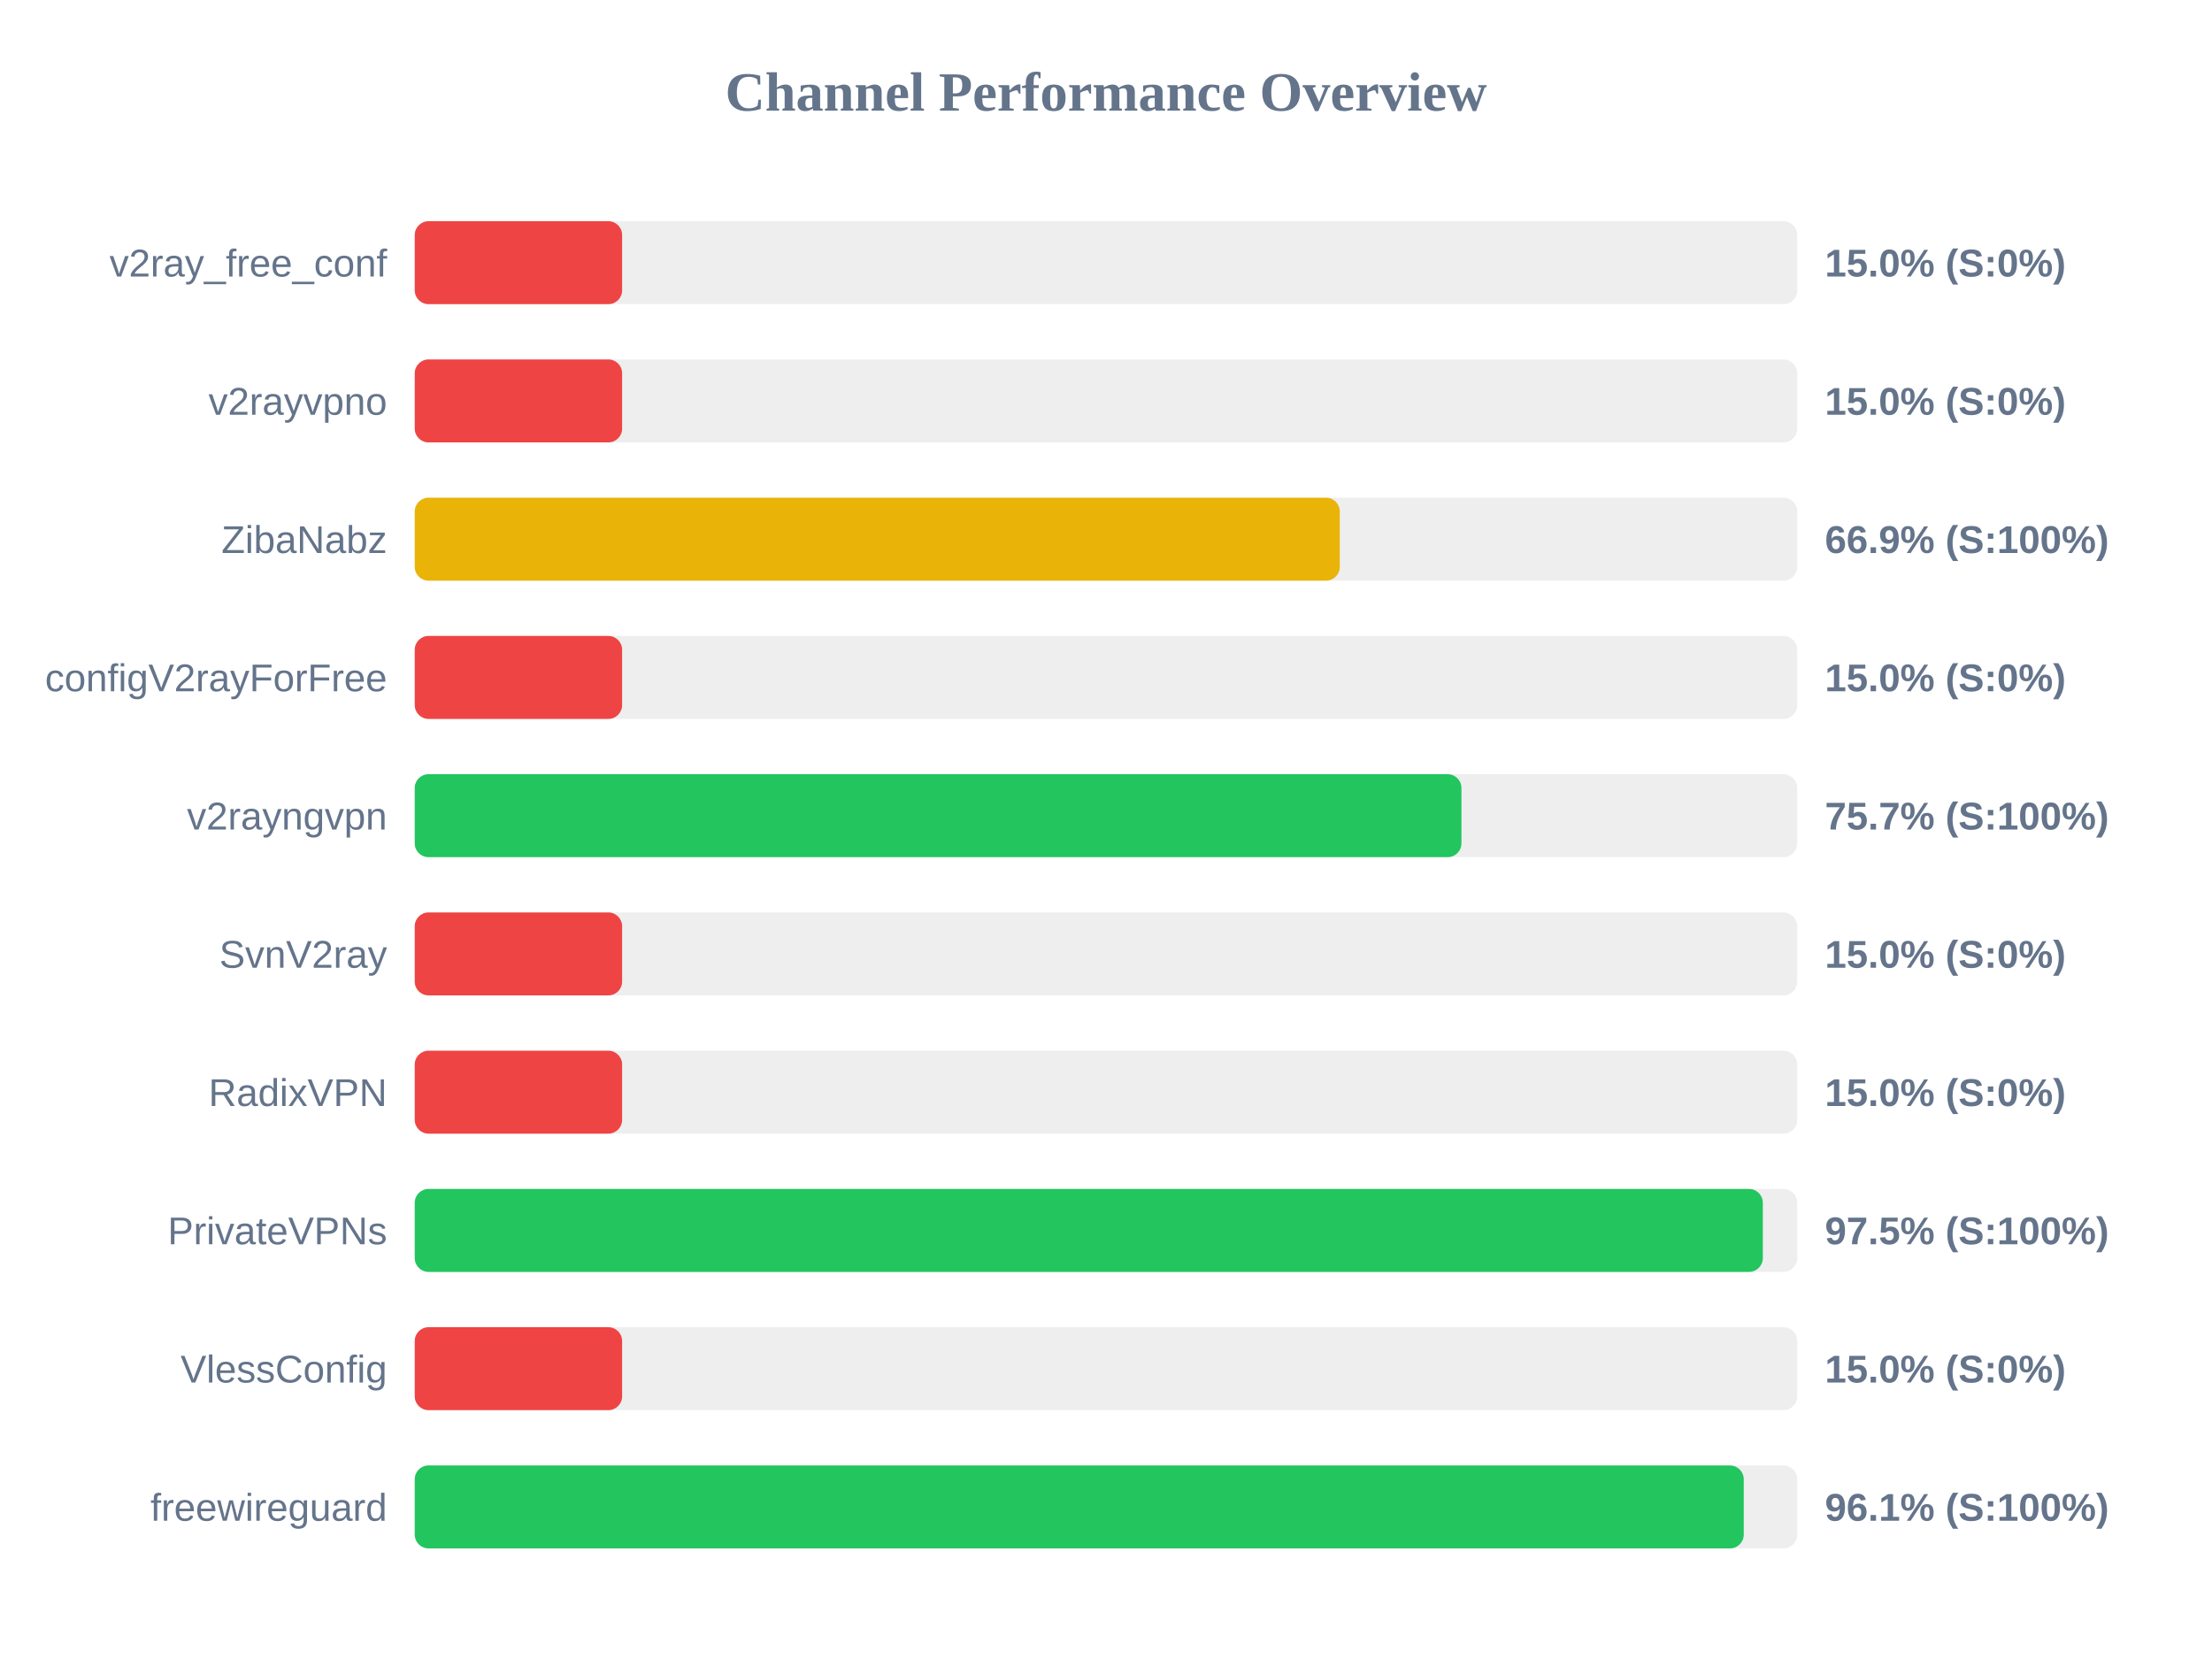
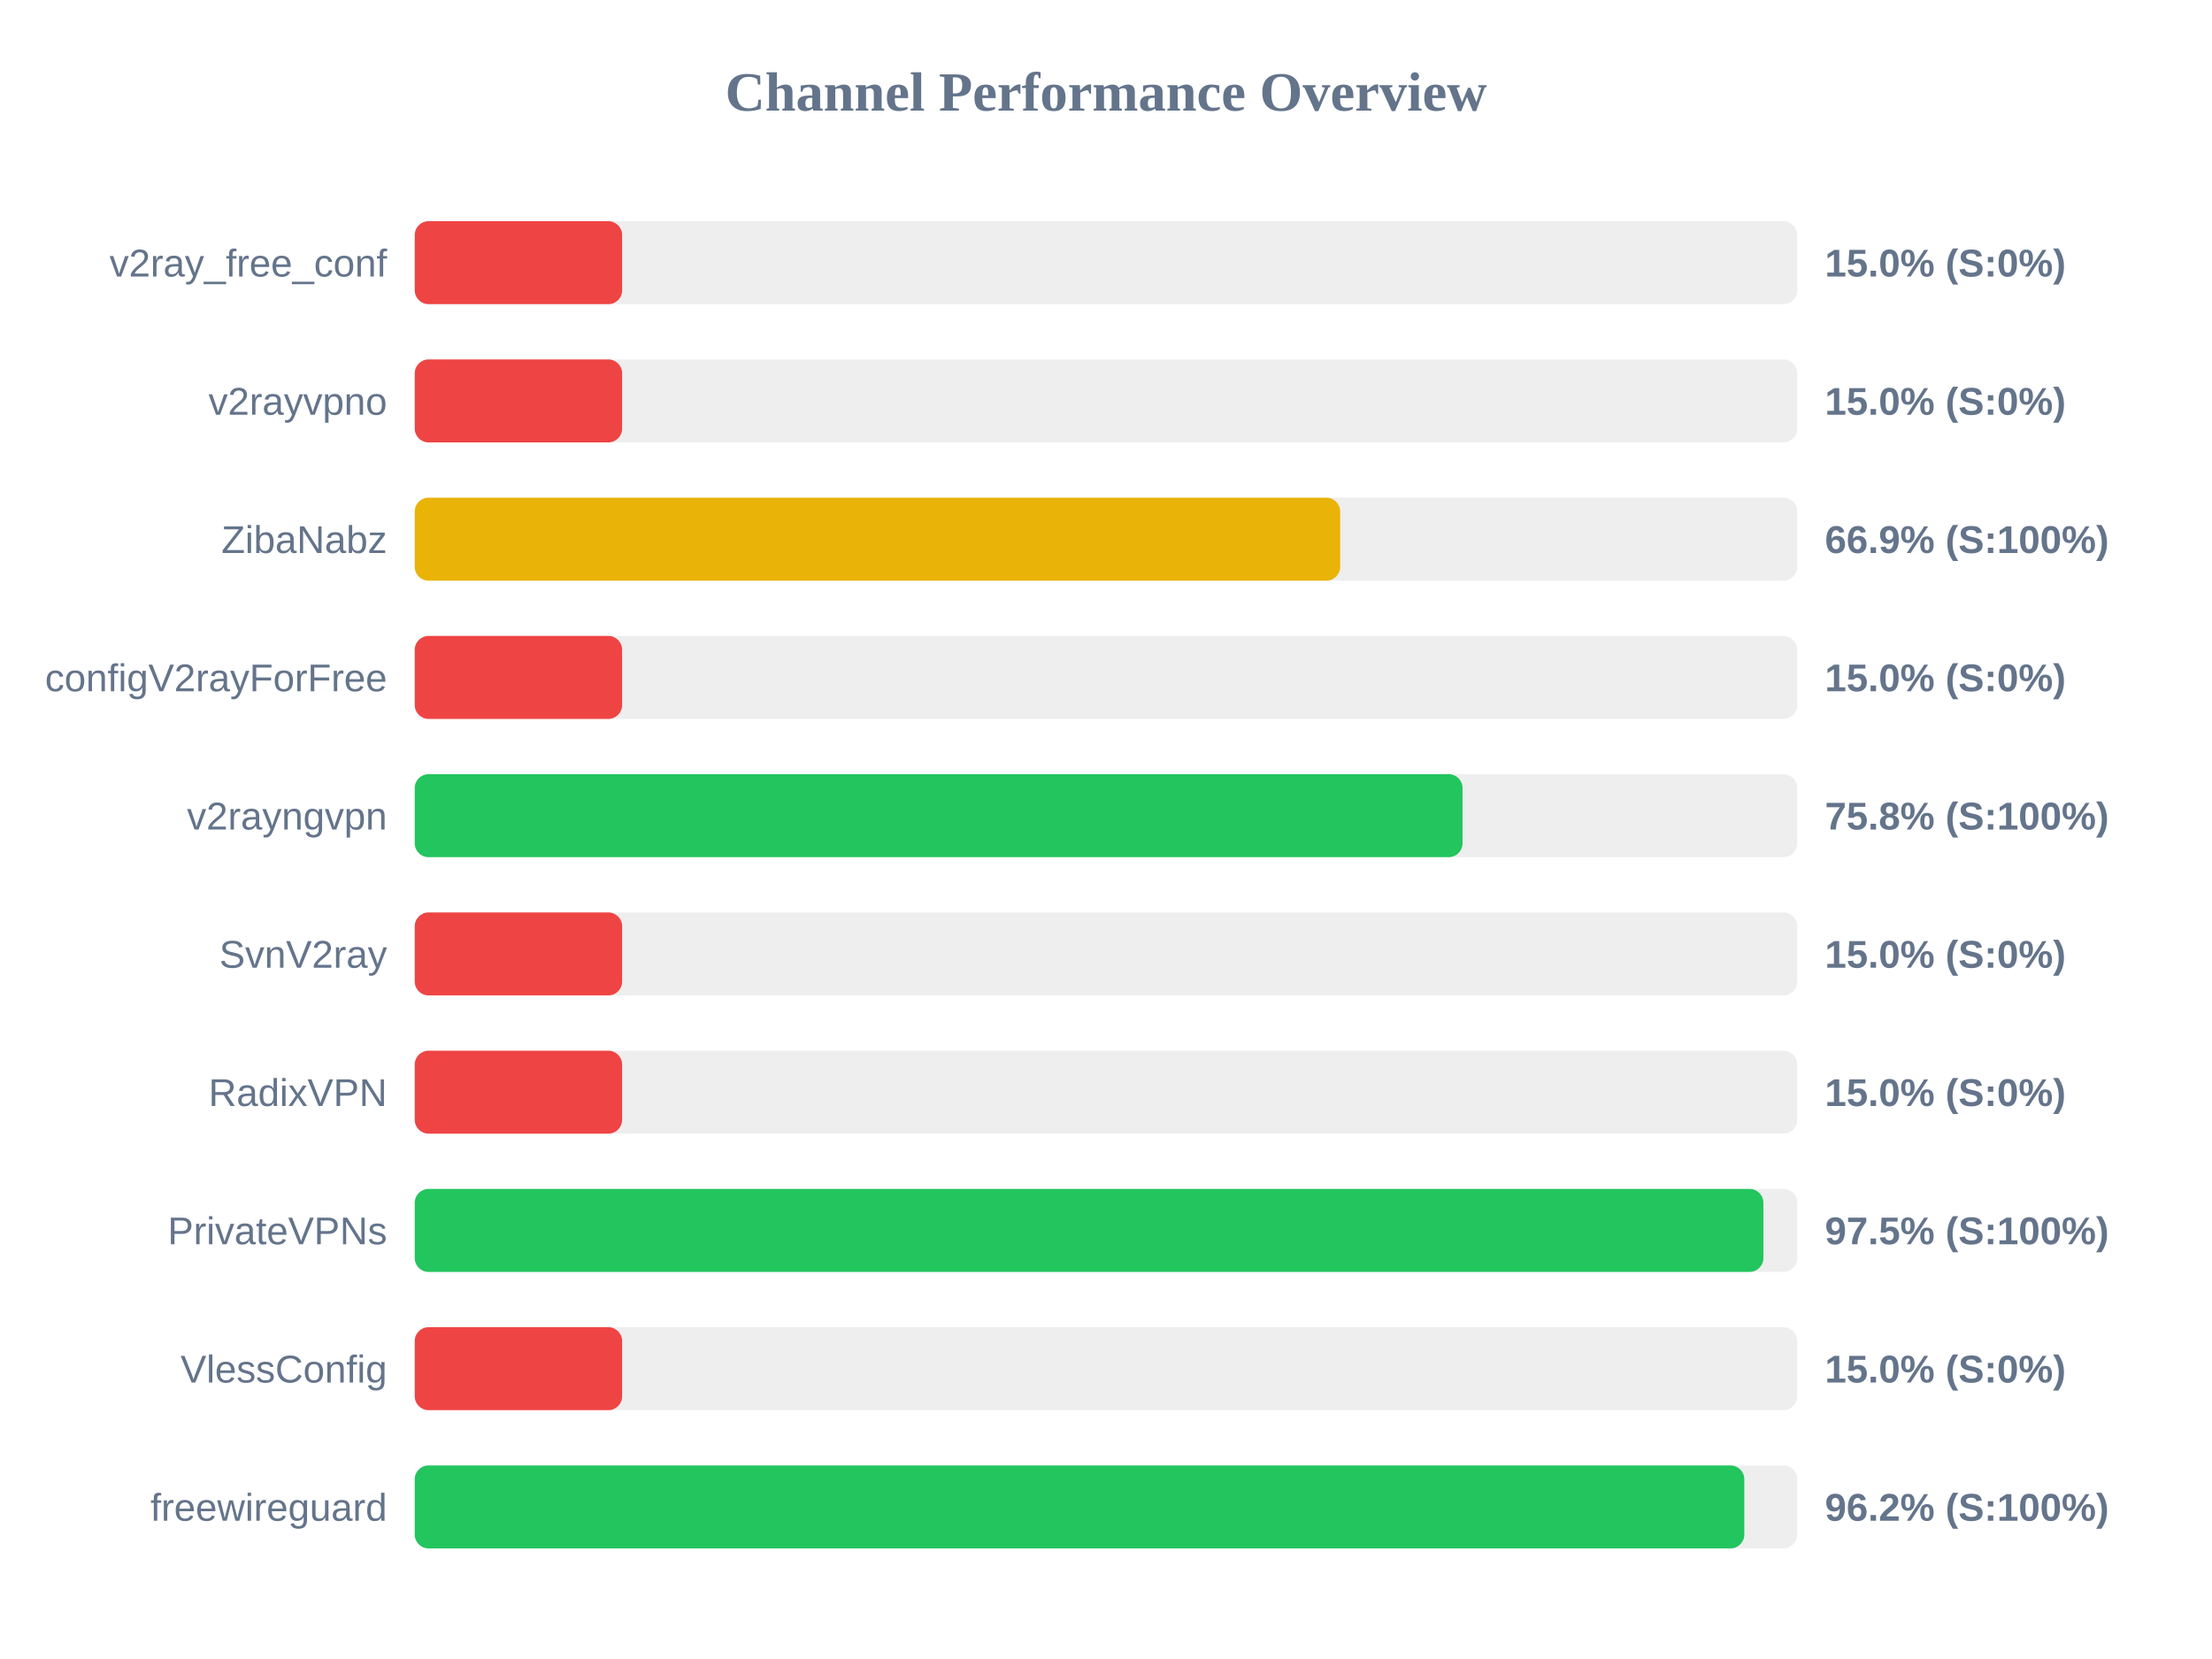
<svg xmlns="http://www.w3.org/2000/svg" width="800" height="600" version="1.1">
  <style>
        .row { font: 14px Arial; fill: #64748b; }
        .score { font: bold 14px Arial; fill: #64748b; }
    </style>
  <text x="400" y="40" text-anchor="middle" font-size="20px" font-weight="bold" fill="#64748b">Channel Performance Overview</text>
  <rect x="150" y="80" width="500" height="30" fill="#eee" rx="5" />
  <rect x="150" y="80" width="75.0" height="30" fill="#ef4444" rx="5" />
  <text x="140" y="100" text-anchor="end" class="row">v2ray_free_conf</text>
  <text x="660" y="100" text-anchor="start" class="score">15.0% (S:0%)</text>
  <rect x="150" y="130" width="500" height="30" fill="#eee" rx="5" />
  <rect x="150" y="130" width="75.0" height="30" fill="#ef4444" rx="5" />
  <text x="140" y="150" text-anchor="end" class="row">v2rayvpno</text>
  <text x="660" y="150" text-anchor="start" class="score">15.0% (S:0%)</text>
  <rect x="150" y="180" width="500" height="30" fill="#eee" rx="5" />
-   <rect x="150" y="180" width="334.55" height="30" fill="#eab308" rx="5" />
+   <rect x="150" y="180" width="334.7" height="30" fill="#eab308" rx="5" />
  <text x="140" y="200" text-anchor="end" class="row">ZibaNabz</text>
  <text x="660" y="200" text-anchor="start" class="score">66.9% (S:100%)</text>
  <rect x="150" y="230" width="500" height="30" fill="#eee" rx="5" />
  <rect x="150" y="230" width="75.0" height="30" fill="#ef4444" rx="5" />
  <text x="140" y="250" text-anchor="end" class="row">configV2rayForFree</text>
  <text x="660" y="250" text-anchor="start" class="score">15.0% (S:0%)</text>
  <rect x="150" y="280" width="500" height="30" fill="#eee" rx="5" />
-   <rect x="150" y="280" width="378.55" height="30" fill="#22c55e" rx="5" />
+   <rect x="150" y="280" width="378.95" height="30" fill="#22c55e" rx="5" />
  <text x="140" y="300" text-anchor="end" class="row">v2rayngvpn</text>
-   <text x="660" y="300" text-anchor="start" class="score">75.7% (S:100%)</text>
+   <text x="660" y="300" text-anchor="start" class="score">75.8% (S:100%)</text>
  <rect x="150" y="330" width="500" height="30" fill="#eee" rx="5" />
  <rect x="150" y="330" width="75.0" height="30" fill="#ef4444" rx="5" />
  <text x="140" y="350" text-anchor="end" class="row">SvnV2ray</text>
  <text x="660" y="350" text-anchor="start" class="score">15.0% (S:0%)</text>
  <rect x="150" y="380" width="500" height="30" fill="#eee" rx="5" />
  <rect x="150" y="380" width="75.0" height="30" fill="#ef4444" rx="5" />
  <text x="140" y="400" text-anchor="end" class="row">RadixVPN</text>
  <text x="660" y="400" text-anchor="start" class="score">15.0% (S:0%)</text>
  <rect x="150" y="430" width="500" height="30" fill="#eee" rx="5" />
-   <rect x="150" y="430" width="487.55" height="30" fill="#22c55e" rx="5" />
+   <rect x="150" y="430" width="487.75" height="30" fill="#22c55e" rx="5" />
  <text x="140" y="450" text-anchor="end" class="row">PrivateVPNs</text>
  <text x="660" y="450" text-anchor="start" class="score">97.5% (S:100%)</text>
  <rect x="150" y="480" width="500" height="30" fill="#eee" rx="5" />
  <rect x="150" y="480" width="75.0" height="30" fill="#ef4444" rx="5" />
  <text x="140" y="500" text-anchor="end" class="row">VlessConfig</text>
  <text x="660" y="500" text-anchor="start" class="score">15.0% (S:0%)</text>
  <rect x="150" y="530" width="500" height="30" fill="#eee" rx="5" />
-   <rect x="150" y="530" width="480.65" height="30" fill="#22c55e" rx="5" />
+   <rect x="150" y="530" width="480.85" height="30" fill="#22c55e" rx="5" />
  <text x="140" y="550" text-anchor="end" class="row">freewireguard</text>
-   <text x="660" y="550" text-anchor="start" class="score">96.1% (S:100%)</text>
+   <text x="660" y="550" text-anchor="start" class="score">96.2% (S:100%)</text>
</svg>
